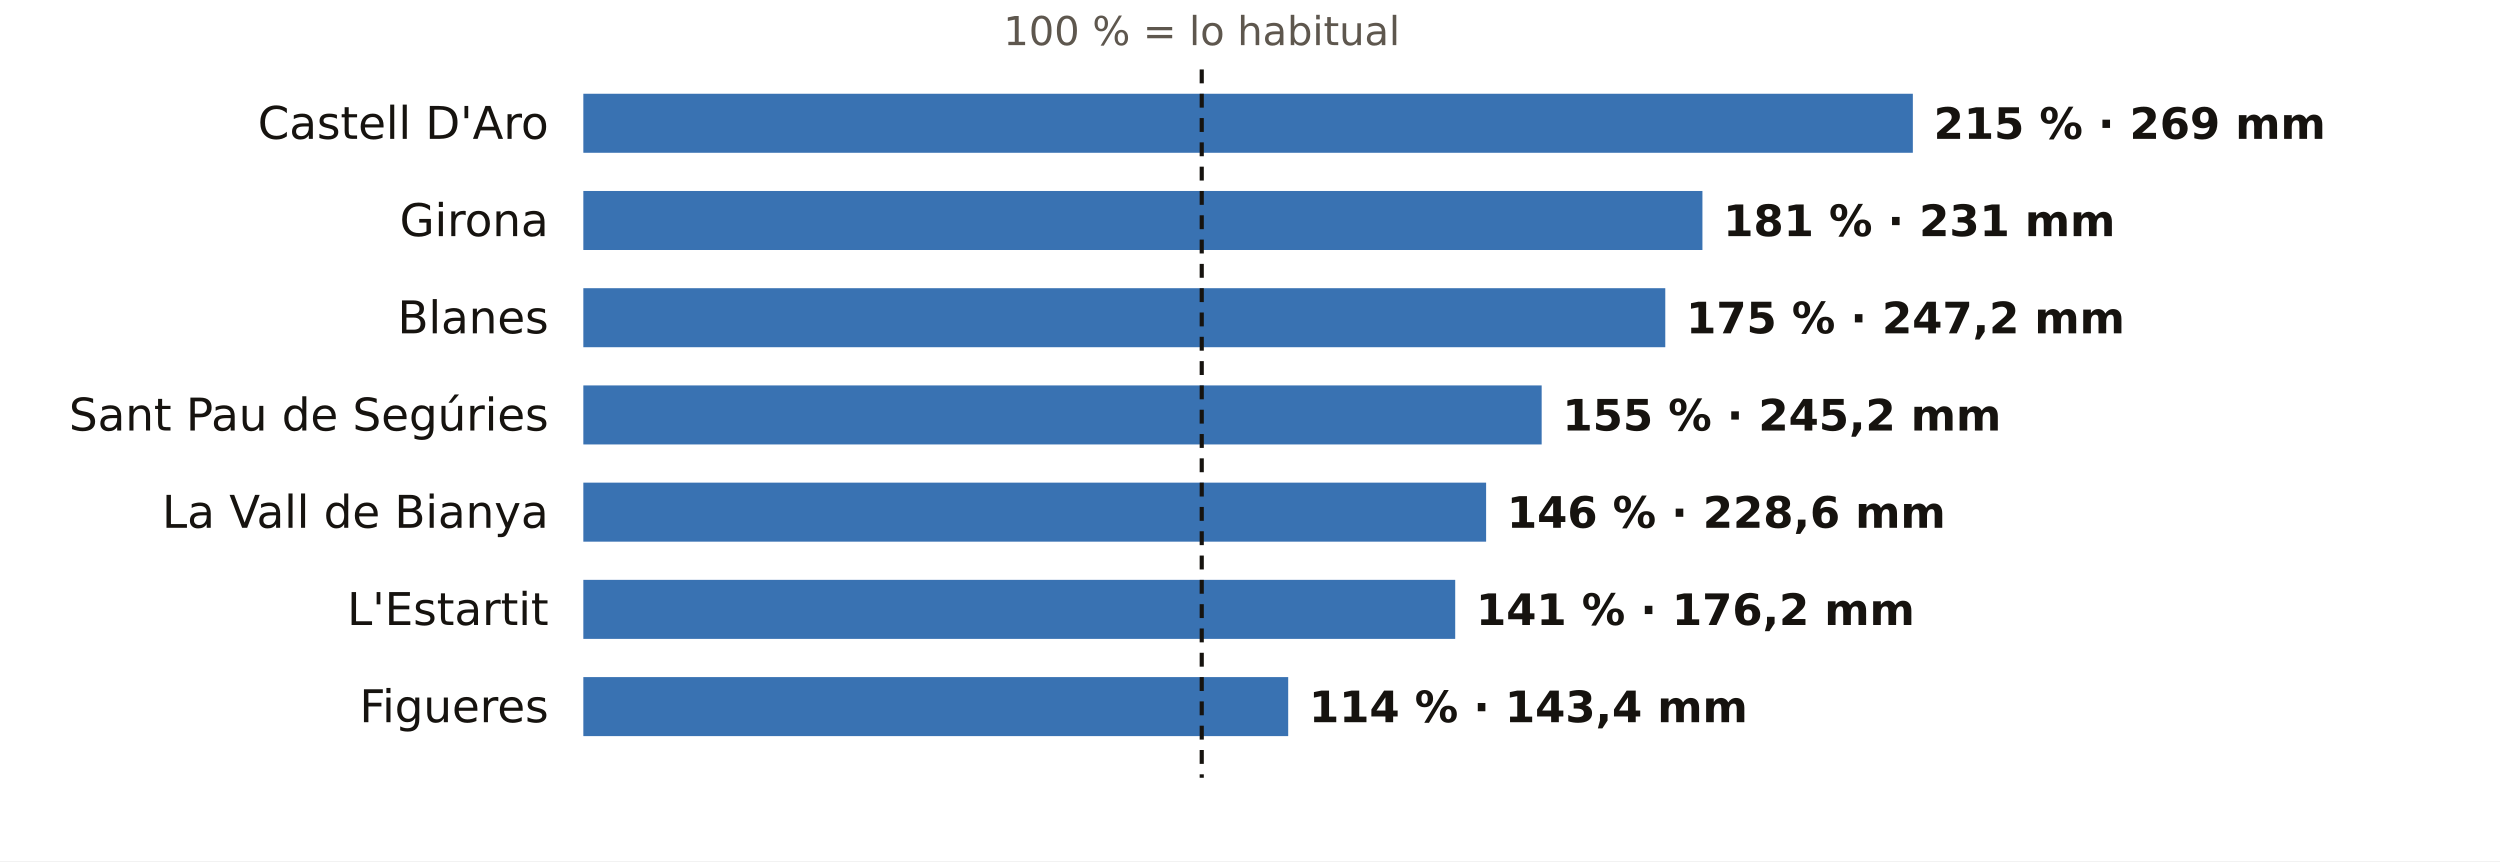
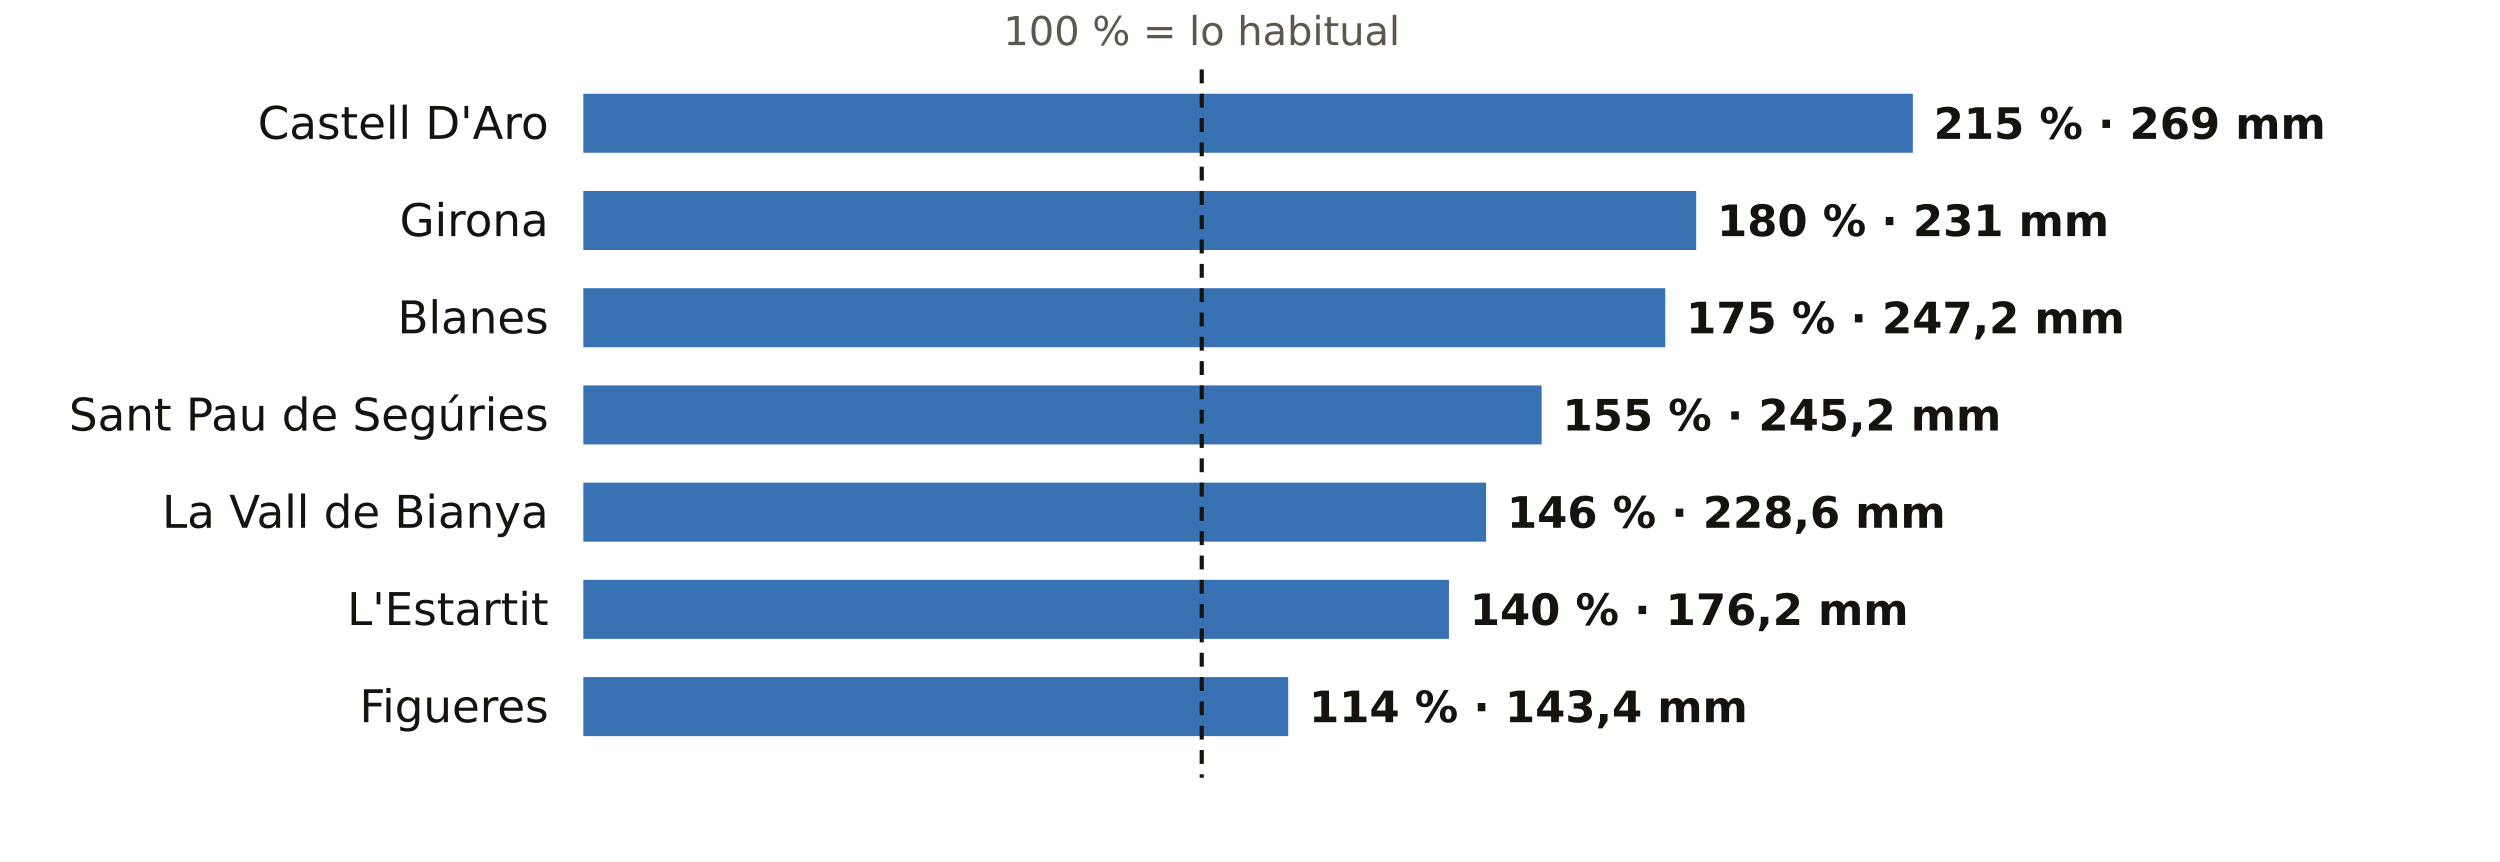
<svg xmlns="http://www.w3.org/2000/svg" viewBox="0 0 720 248" width="720" height="248" role="img" aria-label="El otoño en los pluviómetros de AEMET de Girona: % de lo habitual">
  <rect width="720" height="248" fill="#FFFFFF" />
  <text x="346.1" y="13.0" font-size="11.5" fill="#5E574E" text-anchor="middle" font-weight="400" font-family="Public Sans, DejaVu Sans, Arial, sans-serif">100 % = lo habitual</text>
  <text x="158.0" y="40.0" font-size="13" fill="#16130F" text-anchor="end" font-weight="500" font-family="Public Sans, DejaVu Sans, Arial, sans-serif">Castell D'Aro</text>
  <rect x="168" y="27" width="382.9" height="17" fill="#1F5FA8" opacity="0.88" />
  <text x="556.9" y="40.0" font-size="12.5" fill="#16130F" text-anchor="start" font-weight="600" font-family="Public Sans, DejaVu Sans, Arial, sans-serif">215 % · 269 mm</text>
  <text x="158.0" y="68.0" font-size="13" fill="#16130F" text-anchor="end" font-weight="500" font-family="Public Sans, DejaVu Sans, Arial, sans-serif">Girona</text>
-   <rect x="168" y="55" width="322.3" height="17" fill="#1F5FA8" opacity="0.88" />
-   <text x="496.3" y="68.0" font-size="12.5" fill="#16130F" text-anchor="start" font-weight="600" font-family="Public Sans, DejaVu Sans, Arial, sans-serif">181 % · 231 mm</text>
+   <rect x="168" y="55" width="320.5" height="17" fill="#1F5FA8" opacity="0.88" />
+   <text x="494.5" y="68.0" font-size="12.5" fill="#16130F" text-anchor="start" font-weight="600" font-family="Public Sans, DejaVu Sans, Arial, sans-serif">180 % · 231 mm</text>
  <text x="158.0" y="96.0" font-size="13" fill="#16130F" text-anchor="end" font-weight="500" font-family="Public Sans, DejaVu Sans, Arial, sans-serif">Blanes</text>
  <rect x="168" y="83" width="311.6" height="17" fill="#1F5FA8" opacity="0.88" />
  <text x="485.6" y="96.0" font-size="12.5" fill="#16130F" text-anchor="start" font-weight="600" font-family="Public Sans, DejaVu Sans, Arial, sans-serif">175 % · 247,2 mm</text>
  <text x="158.0" y="124.0" font-size="13" fill="#16130F" text-anchor="end" font-weight="500" font-family="Public Sans, DejaVu Sans, Arial, sans-serif">Sant Pau de Segúries</text>
  <rect x="168" y="111" width="276.0" height="17" fill="#1F5FA8" opacity="0.88" />
  <text x="450.0" y="124.0" font-size="12.5" fill="#16130F" text-anchor="start" font-weight="600" font-family="Public Sans, DejaVu Sans, Arial, sans-serif">155 % · 245,2 mm</text>
  <text x="158.0" y="152.0" font-size="13" fill="#16130F" text-anchor="end" font-weight="500" font-family="Public Sans, DejaVu Sans, Arial, sans-serif">La Vall de Bianya</text>
  <rect x="168" y="139" width="260.0" height="17" fill="#1F5FA8" opacity="0.88" />
  <text x="434.0" y="152.0" font-size="12.5" fill="#16130F" text-anchor="start" font-weight="600" font-family="Public Sans, DejaVu Sans, Arial, sans-serif">146 % · 228,6 mm</text>
  <text x="158.0" y="180.0" font-size="13" fill="#16130F" text-anchor="end" font-weight="500" font-family="Public Sans, DejaVu Sans, Arial, sans-serif">L'Estartit</text>
-   <rect x="168" y="167" width="251.1" height="17" fill="#1F5FA8" opacity="0.88" />
-   <text x="425.1" y="180.0" font-size="12.5" fill="#16130F" text-anchor="start" font-weight="600" font-family="Public Sans, DejaVu Sans, Arial, sans-serif">141 % · 176,2 mm</text>
+   <rect x="168" y="167" width="249.3" height="17" fill="#1F5FA8" opacity="0.88" />
+   <text x="423.3" y="180.0" font-size="12.5" fill="#16130F" text-anchor="start" font-weight="600" font-family="Public Sans, DejaVu Sans, Arial, sans-serif">140 % · 176,2 mm</text>
  <text x="158.0" y="208.0" font-size="13" fill="#16130F" text-anchor="end" font-weight="500" font-family="Public Sans, DejaVu Sans, Arial, sans-serif">Figueres</text>
  <rect x="168" y="195" width="203.0" height="17" fill="#1F5FA8" opacity="0.88" />
  <text x="377.0" y="208.0" font-size="12.5" fill="#16130F" text-anchor="start" font-weight="600" font-family="Public Sans, DejaVu Sans, Arial, sans-serif">114 % · 143,4 mm</text>
  <line x1="346.1" x2="346.1" y1="20" y2="224" stroke="#16130F" stroke-width="1.2" stroke-dasharray="4 3" />
</svg>
